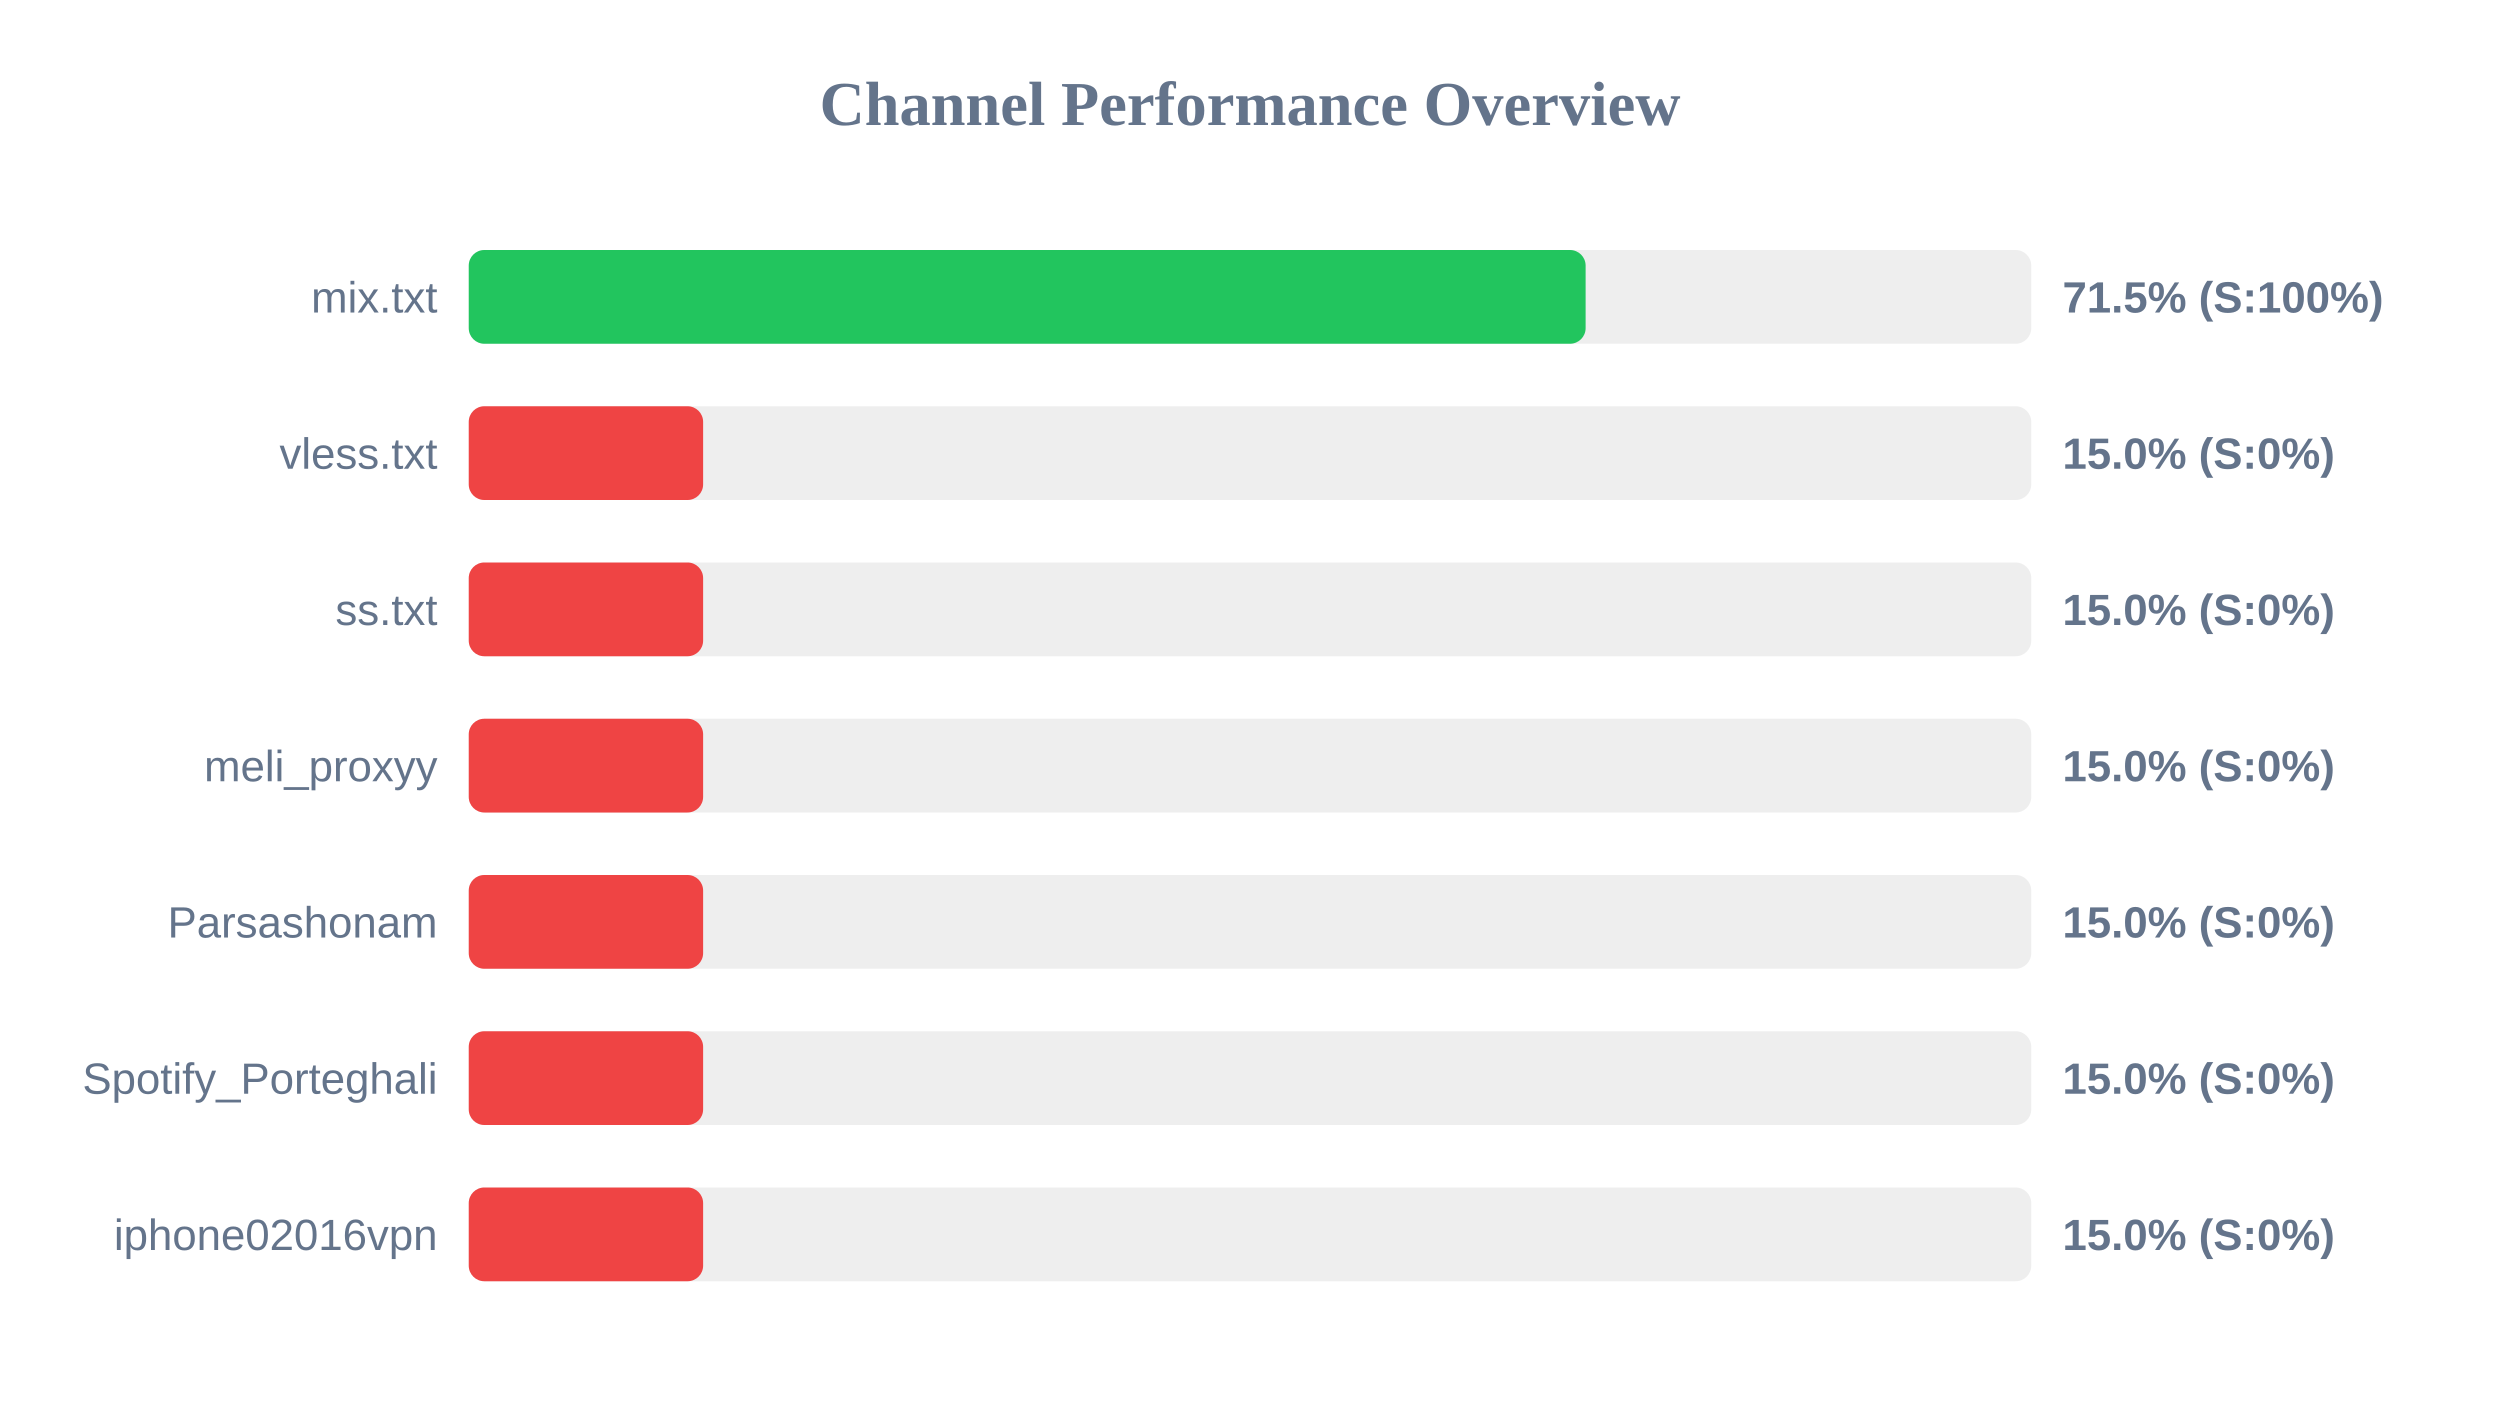
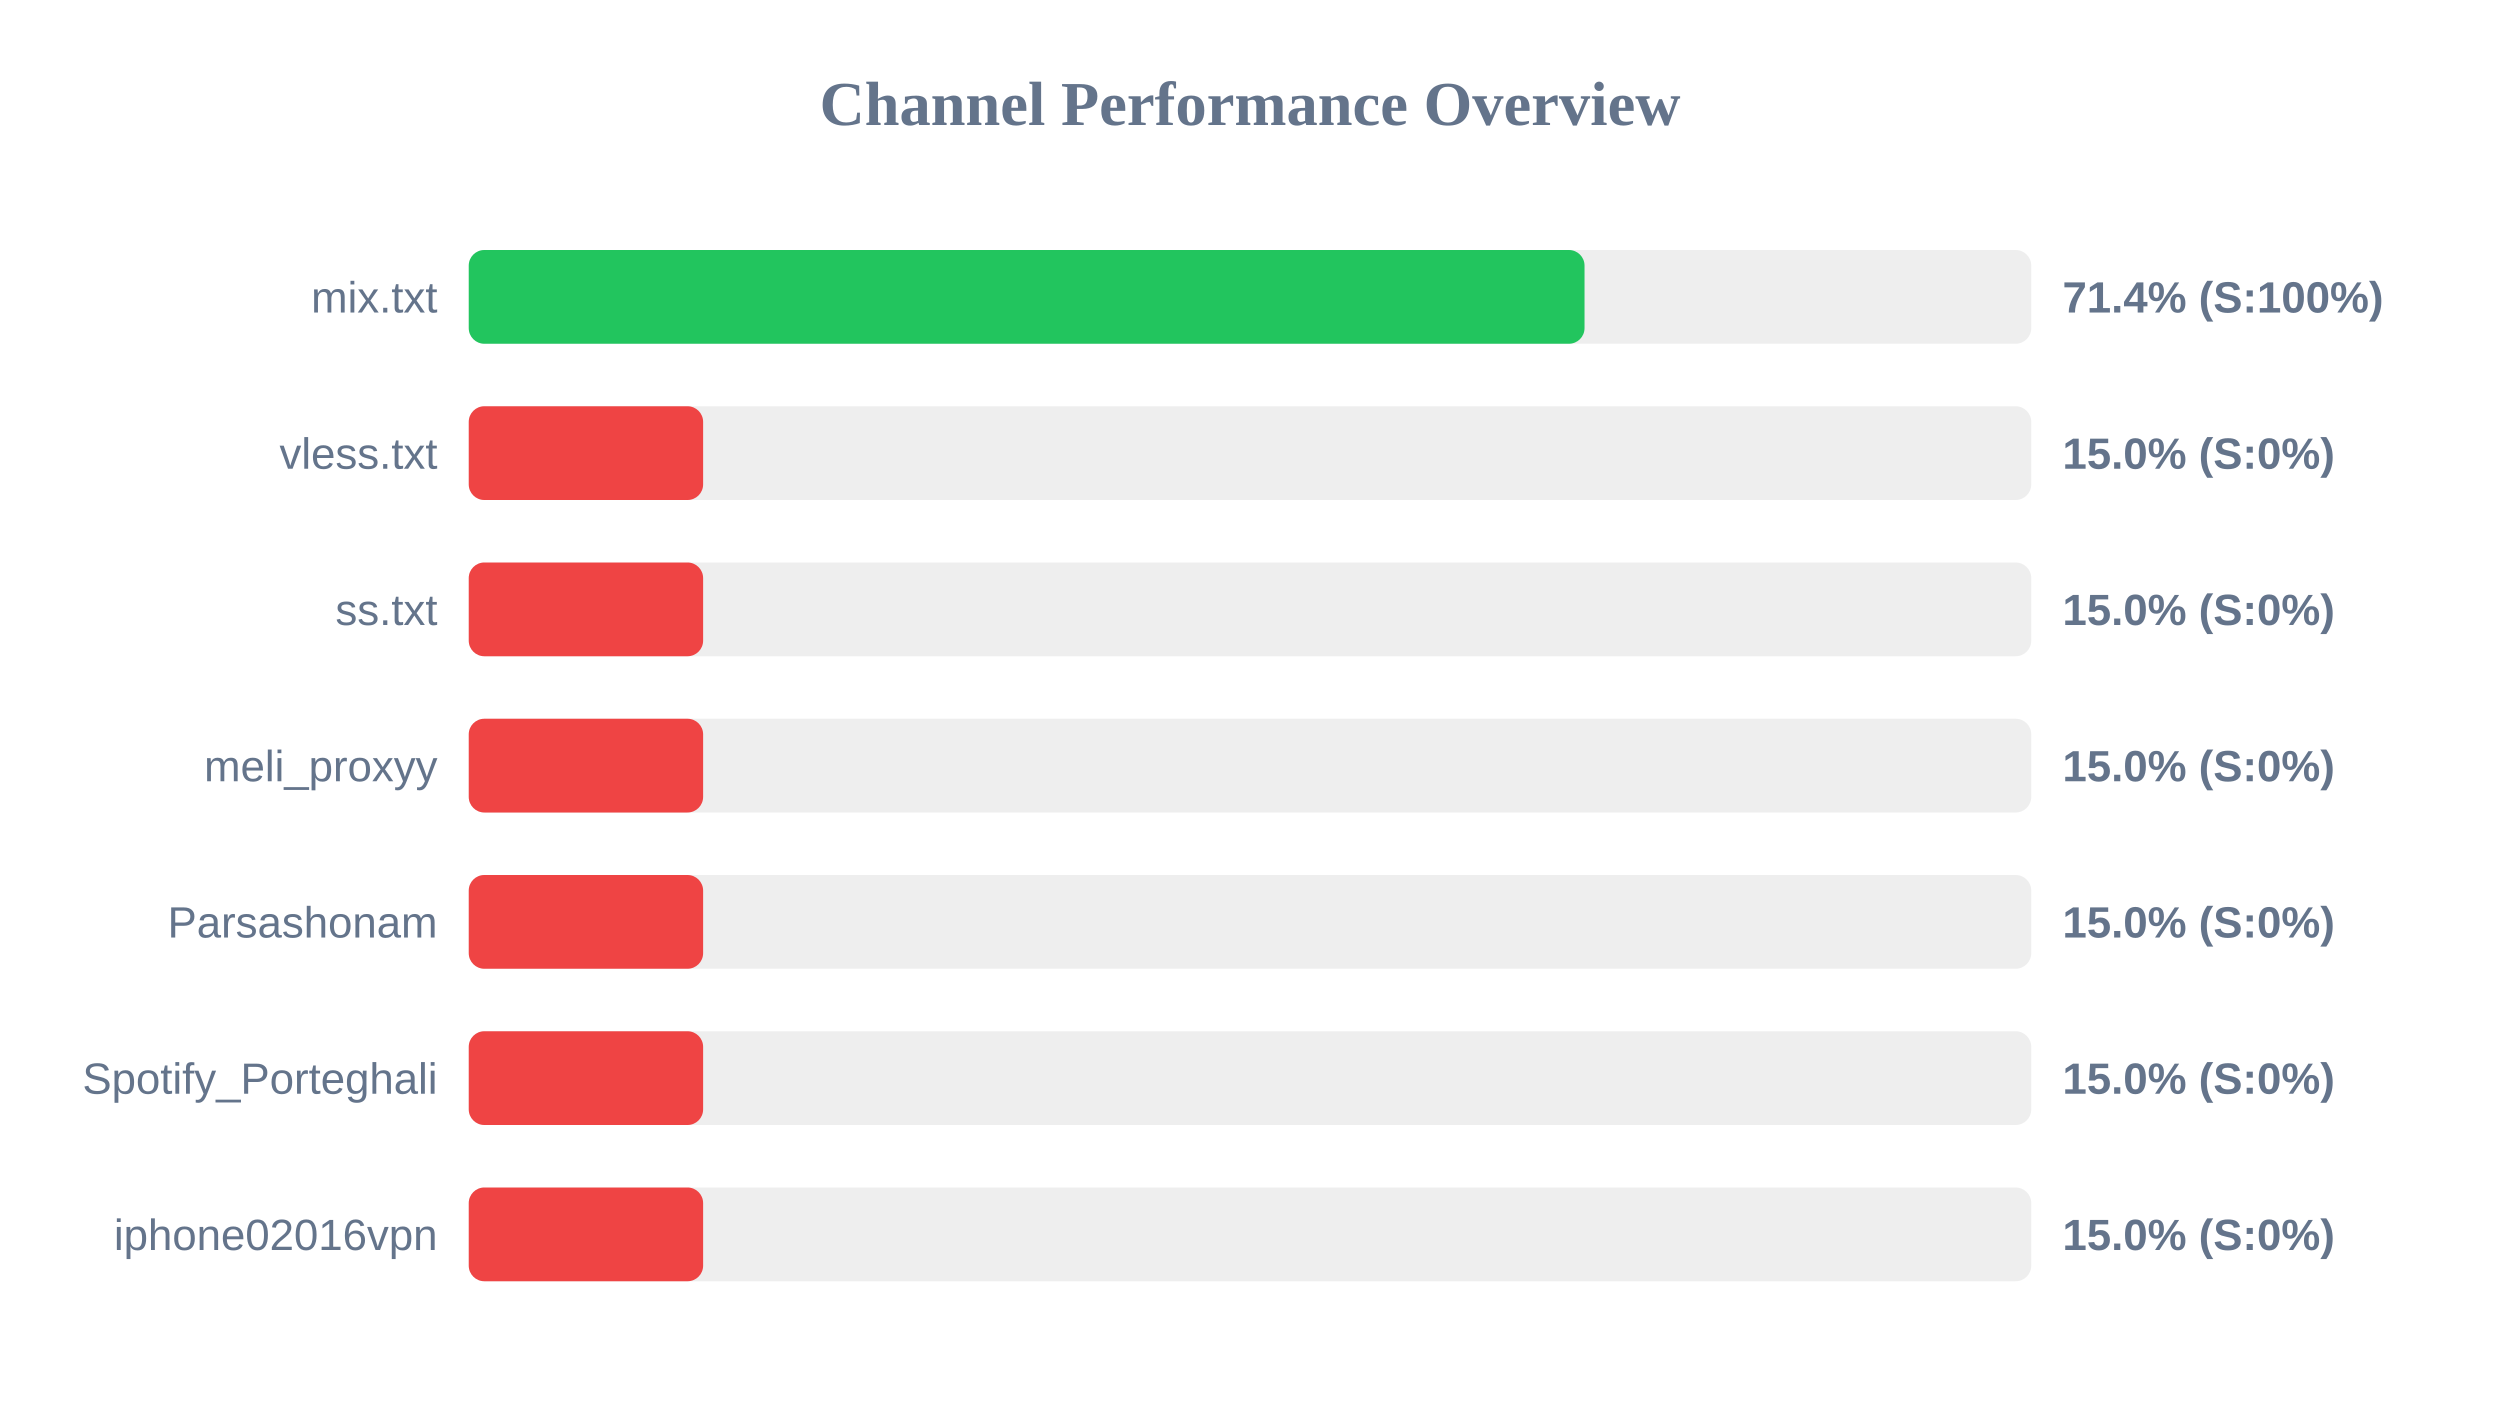
<svg xmlns="http://www.w3.org/2000/svg" width="800" height="450" version="1.1">
  <style>
        .row { font: 14px Arial; fill: #64748b; }
        .score { font: bold 14px Arial; fill: #64748b; }
    </style>
  <text x="400" y="40" text-anchor="middle" font-size="20px" font-weight="bold" fill="#64748b">Channel Performance Overview</text>
  <rect x="150" y="80" width="500" height="30" fill="#eee" rx="5" />
-   <rect x="150" y="80" width="357.4" height="30" fill="#22c55e" rx="5" />
+   <rect x="150" y="80" width="357.05" height="30" fill="#22c55e" rx="5" />
  <text x="140" y="100" text-anchor="end" class="row">mix.txt</text>
-   <text x="660" y="100" text-anchor="start" class="score">71.5% (S:100%)</text>
+   <text x="660" y="100" text-anchor="start" class="score">71.4% (S:100%)</text>
  <rect x="150" y="130" width="500" height="30" fill="#eee" rx="5" />
  <rect x="150" y="130" width="75.0" height="30" fill="#ef4444" rx="5" />
  <text x="140" y="150" text-anchor="end" class="row">vless.txt</text>
  <text x="660" y="150" text-anchor="start" class="score">15.0% (S:0%)</text>
  <rect x="150" y="180" width="500" height="30" fill="#eee" rx="5" />
  <rect x="150" y="180" width="75.0" height="30" fill="#ef4444" rx="5" />
  <text x="140" y="200" text-anchor="end" class="row">ss.txt</text>
  <text x="660" y="200" text-anchor="start" class="score">15.0% (S:0%)</text>
  <rect x="150" y="230" width="500" height="30" fill="#eee" rx="5" />
  <rect x="150" y="230" width="75.0" height="30" fill="#ef4444" rx="5" />
  <text x="140" y="250" text-anchor="end" class="row">meli_proxyy</text>
  <text x="660" y="250" text-anchor="start" class="score">15.0% (S:0%)</text>
  <rect x="150" y="280" width="500" height="30" fill="#eee" rx="5" />
  <rect x="150" y="280" width="75.0" height="30" fill="#ef4444" rx="5" />
  <text x="140" y="300" text-anchor="end" class="row">Parsashonam</text>
  <text x="660" y="300" text-anchor="start" class="score">15.0% (S:0%)</text>
  <rect x="150" y="330" width="500" height="30" fill="#eee" rx="5" />
  <rect x="150" y="330" width="75.0" height="30" fill="#ef4444" rx="5" />
  <text x="140" y="350" text-anchor="end" class="row">Spotify_Porteghali</text>
  <text x="660" y="350" text-anchor="start" class="score">15.0% (S:0%)</text>
  <rect x="150" y="380" width="500" height="30" fill="#eee" rx="5" />
  <rect x="150" y="380" width="75.0" height="30" fill="#ef4444" rx="5" />
  <text x="140" y="400" text-anchor="end" class="row">iphone02016vpn</text>
  <text x="660" y="400" text-anchor="start" class="score">15.0% (S:0%)</text>
</svg>
